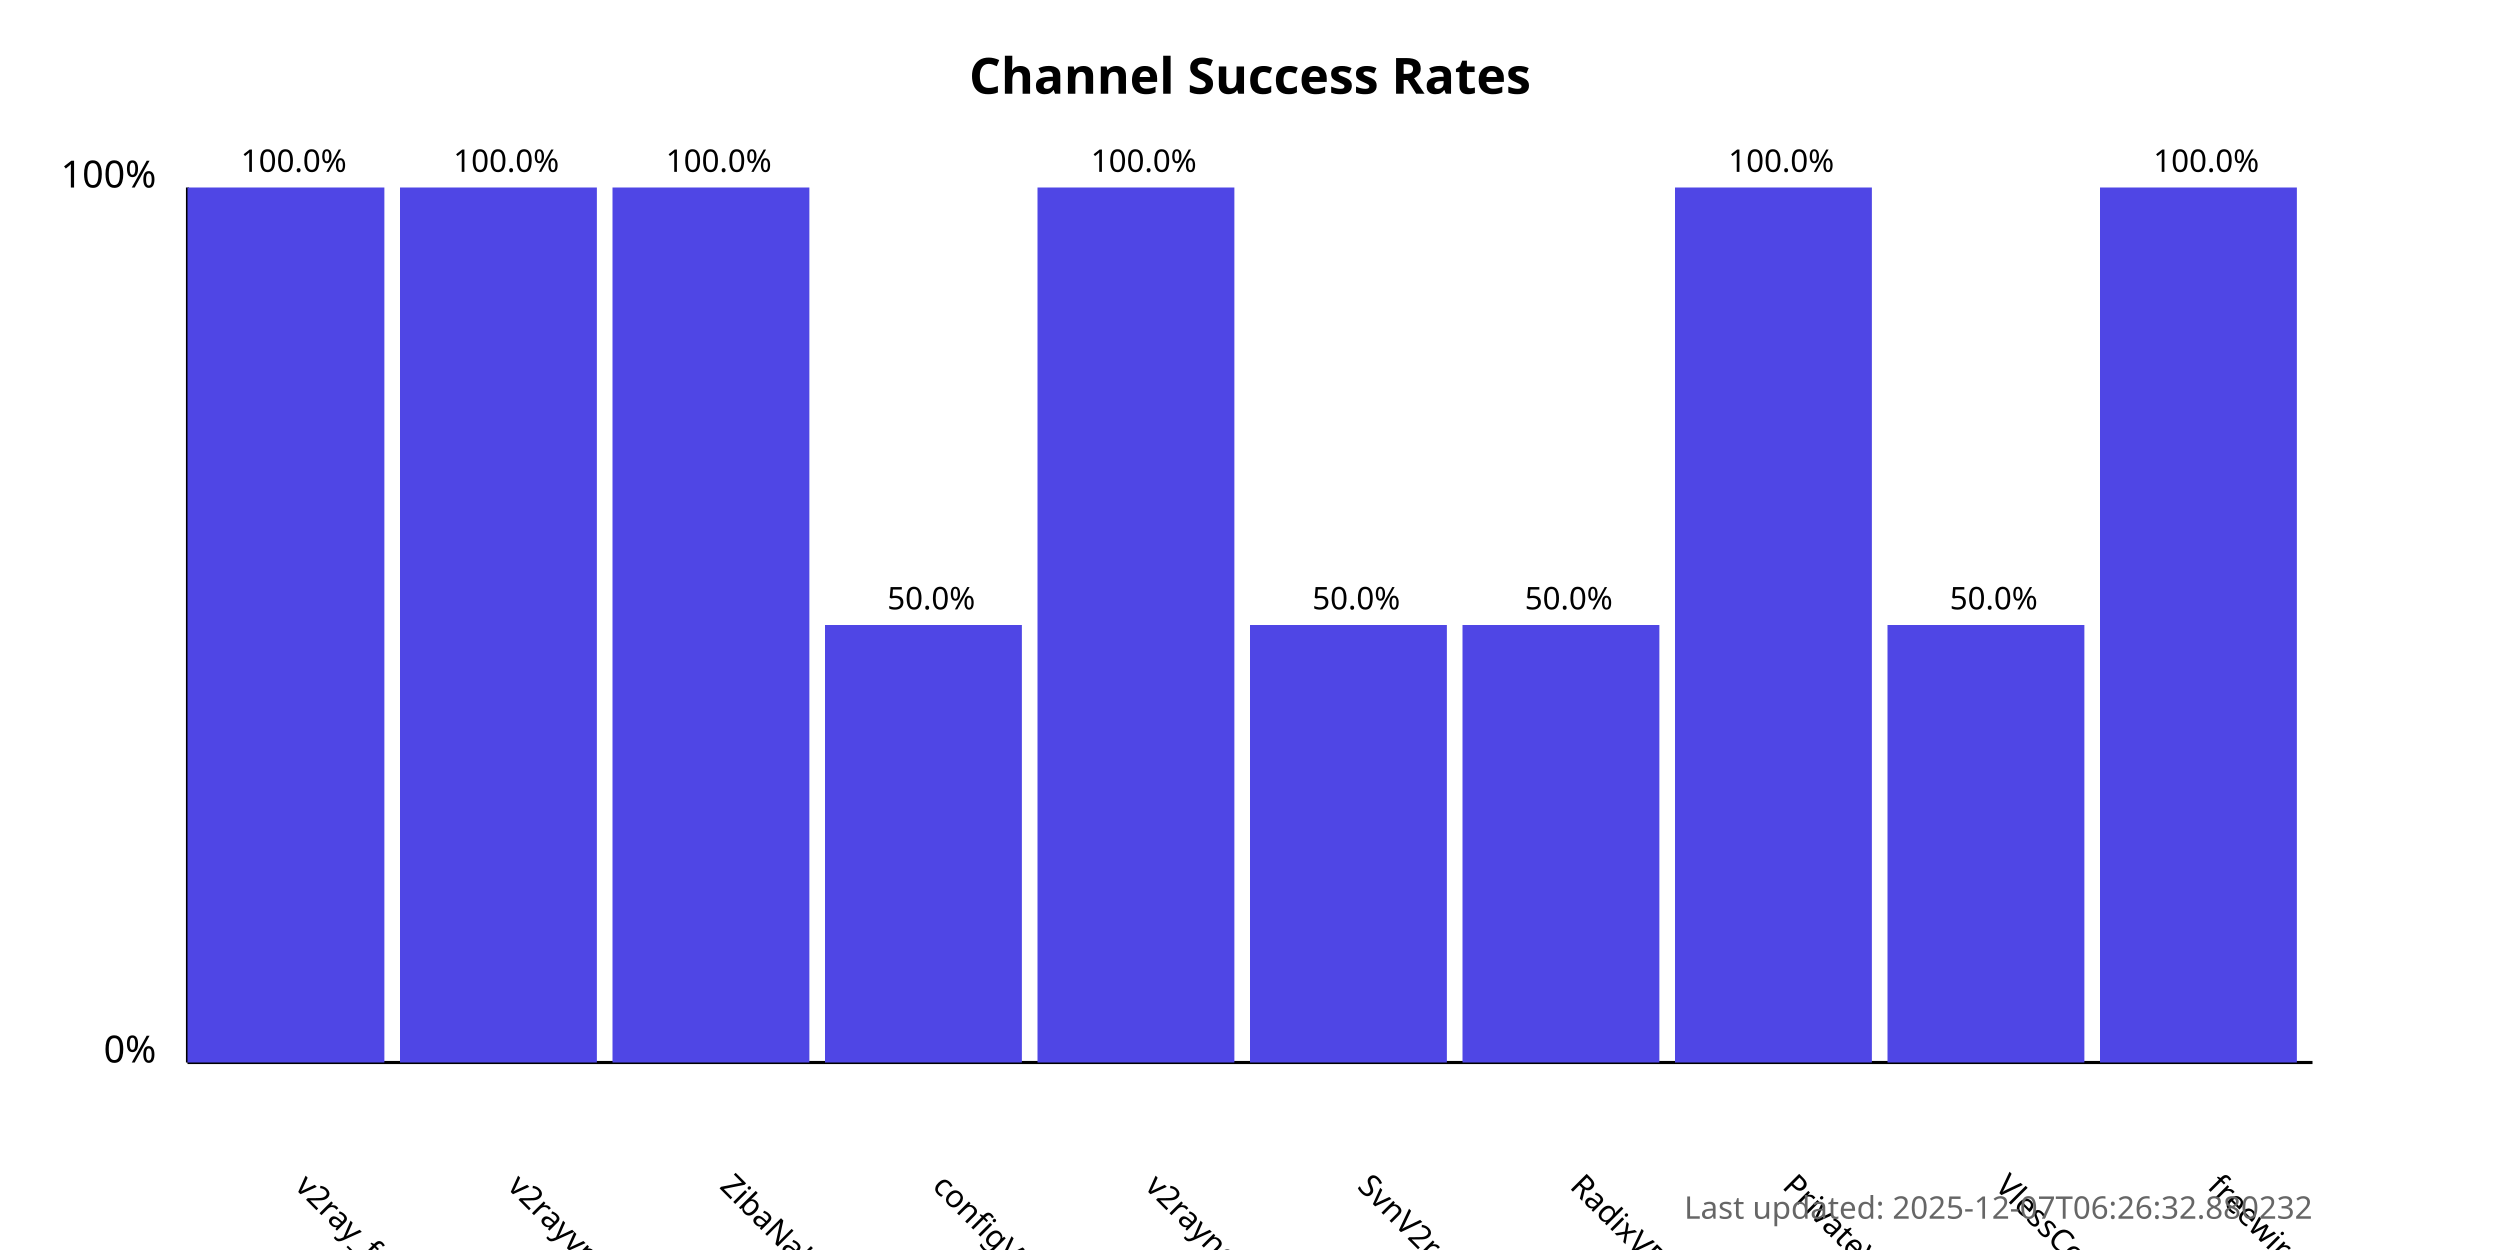
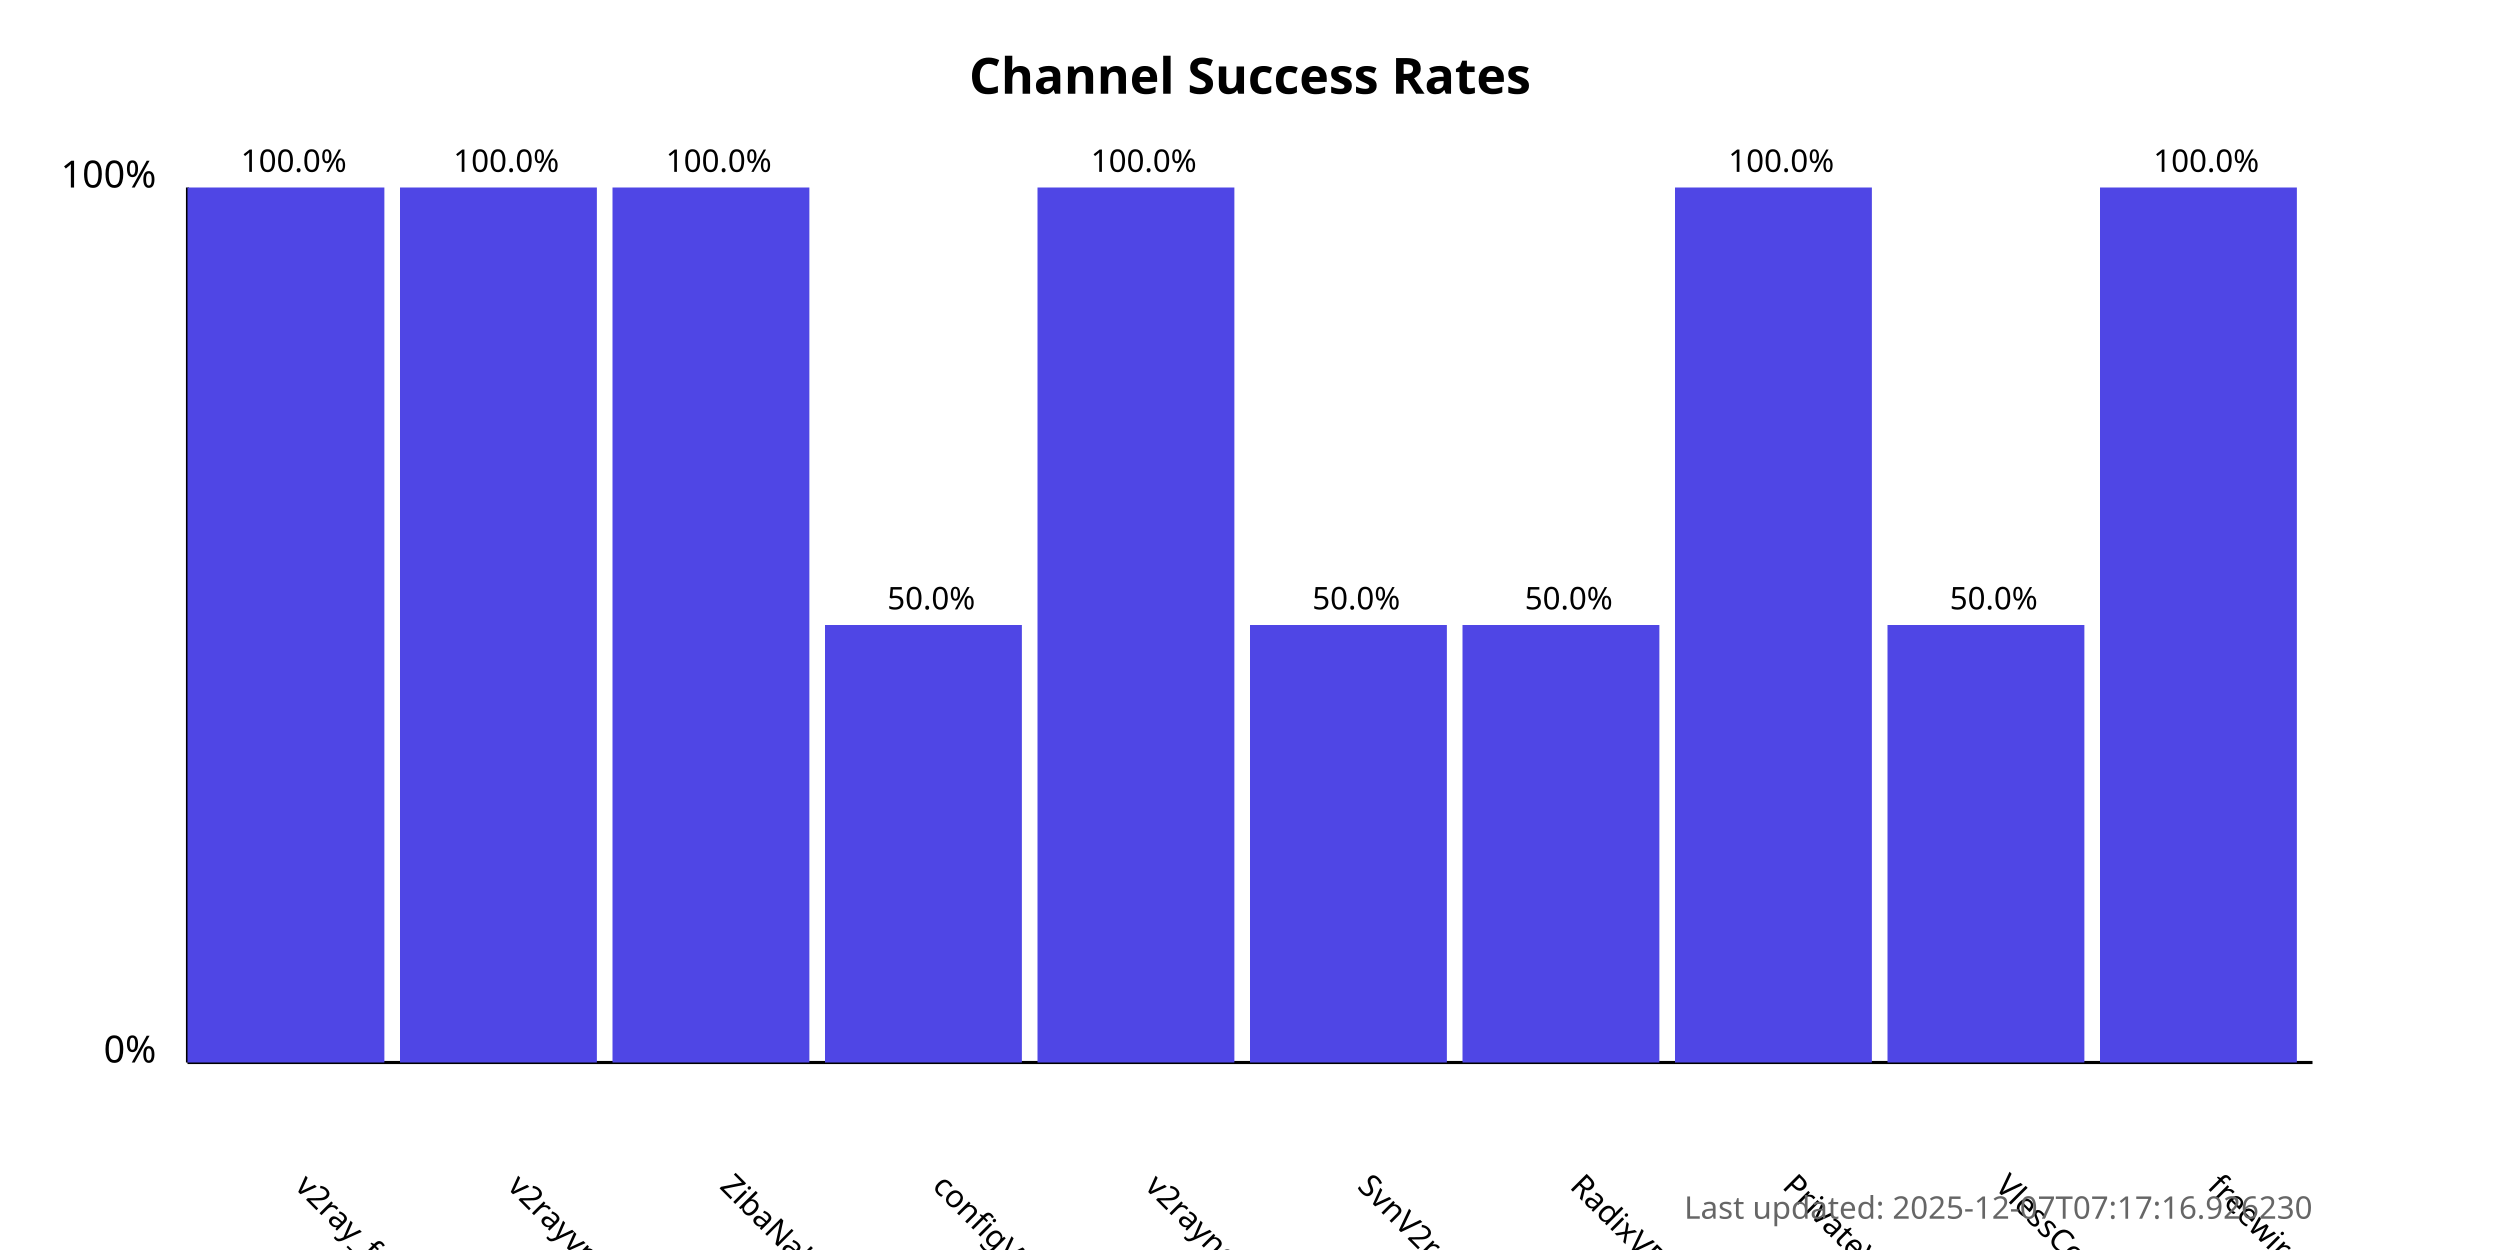
<svg xmlns="http://www.w3.org/2000/svg" width="800" height="400">
  <style>
            .chart-title { font: bold 16px sans-serif; }
            .axis-label { font: 12px sans-serif; }
            .tick-label { font: 10px sans-serif; }
            .bar { fill: #4f46e5; }
            .bar:hover { fill: #6366f1; }
            .timestamp { font: 10px sans-serif; fill: #666; }
        </style>
  <text x="400.0" y="30" text-anchor="middle" class="chart-title">
            Channel Success Rates
        </text>
  <line x1="60" y1="340" x2="60" y2="60" stroke="black" stroke-width="1" />
  <line x1="60" y1="340" x2="740" y2="340" stroke="black" stroke-width="1" />
  <text x="50" y="340" text-anchor="end" class="axis-label">0%</text>
  <text x="50" y="60" text-anchor="end" class="axis-label">100%</text>
  <g>
    <rect x="60" y="60.0" width="63.0" height="280.0" class="bar" />
    <text x="94.0" y="380" transform="rotate(45, 94.0, 380)" text-anchor="start" class="tick-label">
                v2ray_free_conf
            </text>
    <text x="94.0" y="55.0" text-anchor="middle" class="tick-label">
                100.0%
            </text>
  </g>
  <g>
    <rect x="128.0" y="60.0" width="63.0" height="280.0" class="bar" />
    <text x="162.0" y="380" transform="rotate(45, 162.0, 380)" text-anchor="start" class="tick-label">
                v2rayvpno
            </text>
    <text x="162.0" y="55.0" text-anchor="middle" class="tick-label">
                100.0%
            </text>
  </g>
  <g>
    <rect x="196.0" y="60.0" width="63.0" height="280.0" class="bar" />
    <text x="230.0" y="380" transform="rotate(45, 230.0, 380)" text-anchor="start" class="tick-label">
                ZibaNabz
            </text>
    <text x="230.0" y="55.0" text-anchor="middle" class="tick-label">
                100.0%
            </text>
  </g>
  <g>
    <rect x="264.0" y="200.0" width="63.0" height="140.0" class="bar" />
    <text x="298.0" y="380" transform="rotate(45, 298.0, 380)" text-anchor="start" class="tick-label">
                configV2rayForFree
            </text>
    <text x="298.0" y="195.0" text-anchor="middle" class="tick-label">
                50.0%
            </text>
  </g>
  <g>
    <rect x="332.0" y="60.0" width="63.0" height="280.0" class="bar" />
    <text x="366.0" y="380" transform="rotate(45, 366.0, 380)" text-anchor="start" class="tick-label">
                v2rayngvpn
            </text>
    <text x="366.0" y="55.0" text-anchor="middle" class="tick-label">
                100.0%
            </text>
  </g>
  <g>
    <rect x="400.0" y="200.0" width="63.0" height="140.0" class="bar" />
    <text x="434.0" y="380" transform="rotate(45, 434.0, 380)" text-anchor="start" class="tick-label">
                SvnV2ray
            </text>
    <text x="434.0" y="195.0" text-anchor="middle" class="tick-label">
                50.0%
            </text>
  </g>
  <g>
    <rect x="468.0" y="200.0" width="63.0" height="140.0" class="bar" />
    <text x="502.0" y="380" transform="rotate(45, 502.0, 380)" text-anchor="start" class="tick-label">
                RadixVPN
            </text>
    <text x="502.0" y="195.0" text-anchor="middle" class="tick-label">
                50.0%
            </text>
  </g>
  <g>
    <rect x="536.0" y="60.0" width="63.0" height="280.0" class="bar" />
    <text x="570.0" y="380" transform="rotate(45, 570.0, 380)" text-anchor="start" class="tick-label">
                PrivateVPNs
            </text>
    <text x="570.0" y="55.0" text-anchor="middle" class="tick-label">
                100.0%
            </text>
  </g>
  <g>
    <rect x="604.0" y="200.0" width="63.0" height="140.0" class="bar" />
    <text x="638.0" y="380" transform="rotate(45, 638.0, 380)" text-anchor="start" class="tick-label">
                VlessConfig
            </text>
    <text x="638.0" y="195.0" text-anchor="middle" class="tick-label">
                50.0%
            </text>
  </g>
  <g>
    <rect x="672.0" y="60.0" width="63.0" height="280.0" class="bar" />
    <text x="706.0" y="380" transform="rotate(45, 706.0, 380)" text-anchor="start" class="tick-label">
                freewireguard
            </text>
    <text x="706.0" y="55.0" text-anchor="middle" class="tick-label">
                100.0%
            </text>
  </g>
  <text x="740" y="390" text-anchor="end" class="timestamp">
-             Last updated: 2025-12-07T06:26:32.880232
+             Last updated: 2025-12-07T07:17:16.926230
        </text>
</svg>
